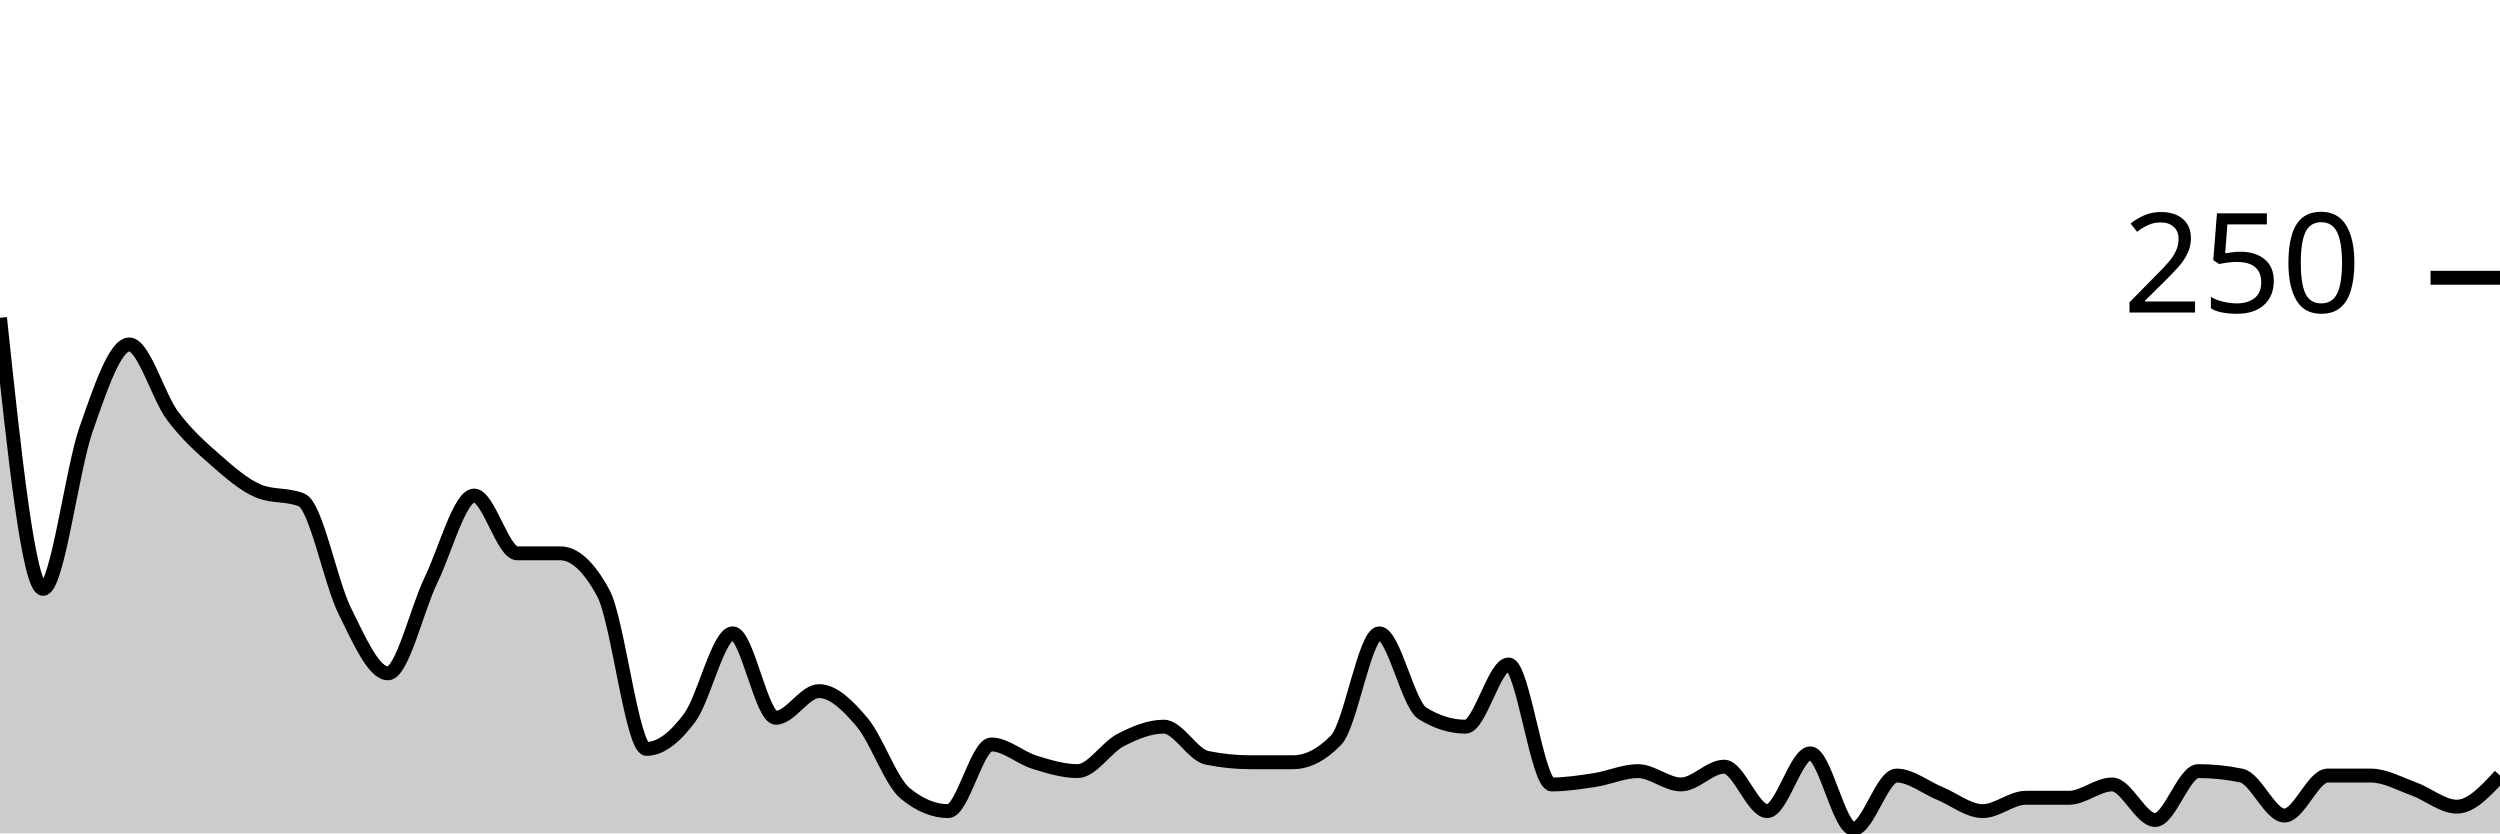
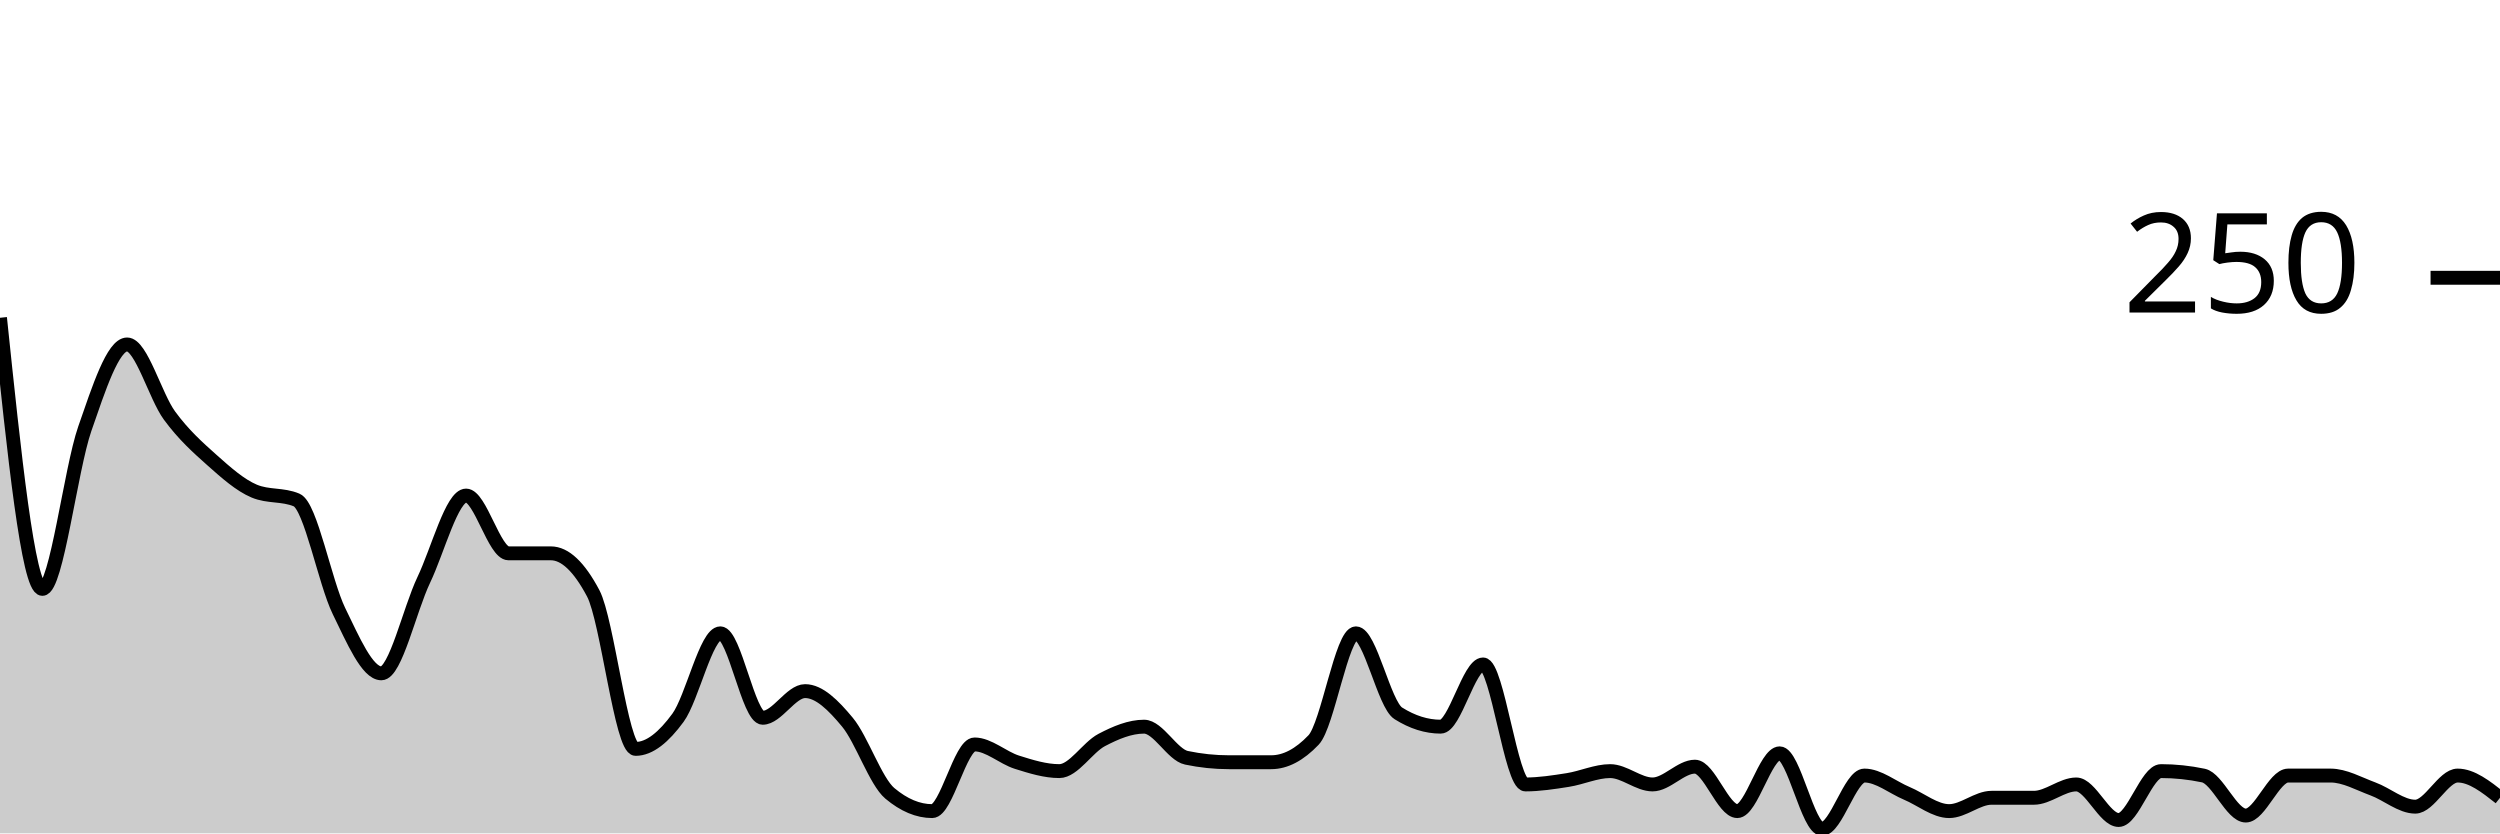
<svg xmlns="http://www.w3.org/2000/svg" viewBox="0 0 180 60">
  <g transform="translate(0,20)">
-     <path class="area" fill="rgba(0, 0, 0, 0.2)" d="M0,2.88C1.034,12.64,2.069,22.4,3.103,22.4C4.138,22.4,5.172,13.813,6.207,10.88C7.241,7.947,8.276,4.8,9.31,4.8C10.345,4.8,11.379,8.533,12.414,9.92C13.448,11.307,14.483,12.213,15.517,13.12C16.552,14.027,17.586,14.933,18.621,15.36C19.655,15.787,20.69,15.573,21.724,16C22.759,16.427,23.793,21.92,24.828,24C25.862,26.08,26.897,28.48,27.931,28.48C28.966,28.48,30,23.893,31.034,21.76C32.069,19.627,33.103,15.68,34.138,15.68C35.172,15.68,36.207,19.84,37.241,19.84C38.276,19.84,39.31,19.84,40.345,19.84C41.379,19.84,42.414,20.8,43.448,22.72C44.483,24.64,45.517,33.92,46.552,33.92C47.586,33.92,48.621,33.067,49.655,31.68C50.69,30.293,51.724,25.6,52.759,25.6C53.793,25.6,54.828,31.68,55.862,31.68C56.897,31.68,57.931,29.76,58.966,29.76C60,29.76,61.034,30.773,62.069,32C63.103,33.227,64.138,36.267,65.172,37.12C66.207,37.973,67.241,38.4,68.276,38.4C69.31,38.4,70.345,33.6,71.379,33.6C72.414,33.6,73.448,34.56,74.483,34.88C75.517,35.2,76.552,35.52,77.586,35.52C78.621,35.52,79.655,33.813,80.69,33.28C81.724,32.747,82.759,32.32,83.793,32.32C84.828,32.32,85.862,34.347,86.897,34.56C87.931,34.773,88.966,34.88,90,34.88C91.034,34.88,92.069,34.88,93.103,34.88C94.138,34.88,95.172,34.347,96.207,33.28C97.241,32.213,98.276,25.6,99.31,25.6C100.345,25.6,101.379,30.72,102.414,31.36C103.448,32,104.483,32.32,105.517,32.32C106.552,32.32,107.586,27.84,108.621,27.84C109.655,27.84,110.69,36.48,111.724,36.48C112.759,36.48,113.793,36.32,114.828,36.16C115.862,36,116.897,35.52,117.931,35.52C118.966,35.52,120,36.48,121.034,36.48C122.069,36.48,123.103,35.2,124.138,35.2C125.172,35.2,126.207,38.4,127.241,38.4C128.276,38.4,129.31,34.24,130.345,34.24C131.379,34.24,132.414,39.68,133.448,39.68C134.483,39.68,135.517,35.84,136.552,35.84C137.586,35.84,138.621,36.693,139.655,37.12C140.69,37.547,141.724,38.4,142.759,38.4C143.793,38.4,144.828,37.44,145.862,37.44C146.897,37.44,147.931,37.44,148.966,37.44C150,37.44,151.034,36.48,152.069,36.48C153.103,36.48,154.138,39.04,155.172,39.04C156.207,39.04,157.241,35.52,158.276,35.52C159.31,35.52,160.345,35.627,161.379,35.84C162.414,36.053,163.448,38.72,164.483,38.72C165.517,38.72,166.552,35.84,167.586,35.84C168.621,35.84,169.655,35.84,170.69,35.84C171.724,35.84,172.759,36.427,173.793,36.8C174.828,37.173,175.862,38.08,176.897,38.08C177.931,38.08,178.966,36.96,180,35.84L180,40C178.966,40,177.931,40,176.897,40C175.862,40,174.828,40,173.793,40C172.759,40,171.724,40,170.69,40C169.655,40,168.621,40,167.586,40C166.552,40,165.517,40,164.483,40C163.448,40,162.414,40,161.379,40C160.345,40,159.31,40,158.276,40C157.241,40,156.207,40,155.172,40C154.138,40,153.103,40,152.069,40C151.034,40,150,40,148.966,40C147.931,40,146.897,40,145.862,40C144.828,40,143.793,40,142.759,40C141.724,40,140.69,40,139.655,40C138.621,40,137.586,40,136.552,40C135.517,40,134.483,40,133.448,40C132.414,40,131.379,40,130.345,40C129.31,40,128.276,40,127.241,40C126.207,40,125.172,40,124.138,40C123.103,40,122.069,40,121.034,40C120,40,118.966,40,117.931,40C116.897,40,115.862,40,114.828,40C113.793,40,112.759,40,111.724,40C110.69,40,109.655,40,108.621,40C107.586,40,106.552,40,105.517,40C104.483,40,103.448,40,102.414,40C101.379,40,100.345,40,99.31,40C98.276,40,97.241,40,96.207,40C95.172,40,94.138,40,93.103,40C92.069,40,91.034,40,90,40C88.966,40,87.931,40,86.897,40C85.862,40,84.828,40,83.793,40C82.759,40,81.724,40,80.69,40C79.655,40,78.621,40,77.586,40C76.552,40,75.517,40,74.483,40C73.448,40,72.414,40,71.379,40C70.345,40,69.31,40,68.276,40C67.241,40,66.207,40,65.172,40C64.138,40,63.103,40,62.069,40C61.034,40,60,40,58.966,40C57.931,40,56.897,40,55.862,40C54.828,40,53.793,40,52.759,40C51.724,40,50.69,40,49.655,40C48.621,40,47.586,40,46.552,40C45.517,40,44.483,40,43.448,40C42.414,40,41.379,40,40.345,40C39.31,40,38.276,40,37.241,40C36.207,40,35.172,40,34.138,40C33.103,40,32.069,40,31.034,40C30,40,28.966,40,27.931,40C26.897,40,25.862,40,24.828,40C23.793,40,22.759,40,21.724,40C20.69,40,19.655,40,18.621,40C17.586,40,16.552,40,15.517,40C14.483,40,13.448,40,12.414,40C11.379,40,10.345,40,9.31,40C8.276,40,7.241,40,6.207,40C5.172,40,4.138,40,3.103,40C2.069,40,1.034,40,0,40Z" />
-     <path class="line" stroke="black" fill="none" d="M0,2.88C1.034,12.64,2.069,22.4,3.103,22.4C4.138,22.4,5.172,13.813,6.207,10.88C7.241,7.947,8.276,4.8,9.31,4.8C10.345,4.8,11.379,8.533,12.414,9.92C13.448,11.307,14.483,12.213,15.517,13.12C16.552,14.027,17.586,14.933,18.621,15.36C19.655,15.787,20.69,15.573,21.724,16C22.759,16.427,23.793,21.92,24.828,24C25.862,26.08,26.897,28.48,27.931,28.48C28.966,28.48,30,23.893,31.034,21.76C32.069,19.627,33.103,15.68,34.138,15.68C35.172,15.68,36.207,19.84,37.241,19.84C38.276,19.84,39.31,19.84,40.345,19.84C41.379,19.84,42.414,20.8,43.448,22.72C44.483,24.64,45.517,33.92,46.552,33.92C47.586,33.92,48.621,33.067,49.655,31.68C50.69,30.293,51.724,25.6,52.759,25.6C53.793,25.6,54.828,31.68,55.862,31.68C56.897,31.68,57.931,29.76,58.966,29.76C60,29.76,61.034,30.773,62.069,32C63.103,33.227,64.138,36.267,65.172,37.12C66.207,37.973,67.241,38.4,68.276,38.4C69.31,38.4,70.345,33.6,71.379,33.6C72.414,33.6,73.448,34.56,74.483,34.88C75.517,35.2,76.552,35.52,77.586,35.52C78.621,35.52,79.655,33.813,80.69,33.28C81.724,32.747,82.759,32.32,83.793,32.32C84.828,32.32,85.862,34.347,86.897,34.56C87.931,34.773,88.966,34.88,90,34.88C91.034,34.88,92.069,34.88,93.103,34.88C94.138,34.88,95.172,34.347,96.207,33.28C97.241,32.213,98.276,25.6,99.31,25.6C100.345,25.6,101.379,30.72,102.414,31.36C103.448,32,104.483,32.32,105.517,32.32C106.552,32.32,107.586,27.84,108.621,27.84C109.655,27.84,110.69,36.48,111.724,36.48C112.759,36.48,113.793,36.32,114.828,36.16C115.862,36,116.897,35.52,117.931,35.52C118.966,35.52,120,36.48,121.034,36.48C122.069,36.48,123.103,35.2,124.138,35.2C125.172,35.2,126.207,38.4,127.241,38.4C128.276,38.4,129.31,34.24,130.345,34.24C131.379,34.24,132.414,39.68,133.448,39.68C134.483,39.68,135.517,35.84,136.552,35.84C137.586,35.84,138.621,36.693,139.655,37.12C140.69,37.547,141.724,38.4,142.759,38.4C143.793,38.4,144.828,37.44,145.862,37.44C146.897,37.44,147.931,37.44,148.966,37.44C150,37.44,151.034,36.48,152.069,36.48C153.103,36.48,154.138,39.04,155.172,39.04C156.207,39.04,157.241,35.52,158.276,35.52C159.31,35.52,160.345,35.627,161.379,35.84C162.414,36.053,163.448,38.72,164.483,38.72C165.517,38.72,166.552,35.84,167.586,35.84C168.621,35.84,169.655,35.84,170.69,35.84C171.724,35.84,172.759,36.427,173.793,36.8C174.828,37.173,175.862,38.08,176.897,38.08C177.931,38.08,178.966,36.96,180,35.84" />
+     <path class="area" fill="rgba(0, 0, 0, 0.2)" d="M0,2.88C1.017,12.64,2.034,22.4,3.051,22.4C4.068,22.4,5.085,13.813,6.102,10.88C7.119,7.947,8.136,4.8,9.153,4.8C10.169,4.8,11.186,8.533,12.203,9.92C13.22,11.307,14.237,12.213,15.254,13.12C16.271,14.027,17.288,14.933,18.305,15.36C19.322,15.787,20.339,15.573,21.356,16C22.373,16.427,23.39,21.92,24.407,24C25.424,26.08,26.441,28.48,27.458,28.48C28.475,28.48,29.492,23.893,30.508,21.76C31.525,19.627,32.542,15.68,33.559,15.68C34.576,15.68,35.593,19.84,36.61,19.84C37.627,19.84,38.644,19.84,39.661,19.84C40.678,19.84,41.695,20.8,42.712,22.72C43.729,24.64,44.746,33.92,45.763,33.92C46.78,33.92,47.797,33.067,48.814,31.68C49.831,30.293,50.847,25.6,51.864,25.6C52.881,25.6,53.898,31.68,54.915,31.68C55.932,31.68,56.949,29.76,57.966,29.76C58.983,29.76,60,30.773,61.017,32C62.034,33.227,63.051,36.267,64.068,37.12C65.085,37.973,66.102,38.4,67.119,38.4C68.136,38.4,69.153,33.6,70.169,33.6C71.186,33.6,72.203,34.56,73.22,34.88C74.237,35.2,75.254,35.52,76.271,35.52C77.288,35.52,78.305,33.813,79.322,33.28C80.339,32.747,81.356,32.32,82.373,32.32C83.39,32.32,84.407,34.347,85.424,34.56C86.441,34.773,87.458,34.88,88.475,34.88C89.492,34.88,90.508,34.88,91.525,34.88C92.542,34.88,93.559,34.347,94.576,33.28C95.593,32.213,96.61,25.6,97.627,25.6C98.644,25.6,99.661,30.72,100.678,31.36C101.695,32,102.712,32.32,103.729,32.32C104.746,32.32,105.763,27.84,106.78,27.84C107.797,27.84,108.814,36.48,109.831,36.48C110.847,36.48,111.864,36.32,112.881,36.16C113.898,36,114.915,35.52,115.932,35.52C116.949,35.52,117.966,36.48,118.983,36.48C120,36.48,121.017,35.2,122.034,35.2C123.051,35.2,124.068,38.4,125.085,38.4C126.102,38.4,127.119,34.24,128.136,34.24C129.153,34.24,130.169,39.68,131.186,39.68C132.203,39.68,133.22,35.84,134.237,35.84C135.254,35.84,136.271,36.693,137.288,37.12C138.305,37.547,139.322,38.4,140.339,38.4C141.356,38.4,142.373,37.44,143.39,37.44C144.407,37.44,145.424,37.44,146.441,37.44C147.458,37.44,148.475,36.48,149.492,36.48C150.508,36.48,151.525,39.04,152.542,39.04C153.559,39.04,154.576,35.52,155.593,35.52C156.61,35.52,157.627,35.627,158.644,35.84C159.661,36.053,160.678,38.72,161.695,38.72C162.712,38.72,163.729,35.84,164.746,35.84C165.763,35.84,166.78,35.84,167.797,35.84C168.814,35.84,169.831,36.427,170.847,36.8C171.864,37.173,172.881,38.08,173.898,38.08C174.915,38.08,175.932,35.84,176.949,35.84C177.966,35.84,178.983,36.64,180,37.44L180,40C178.983,40,177.966,40,176.949,40C175.932,40,174.915,40,173.898,40C172.881,40,171.864,40,170.847,40C169.831,40,168.814,40,167.797,40C166.78,40,165.763,40,164.746,40C163.729,40,162.712,40,161.695,40C160.678,40,159.661,40,158.644,40C157.627,40,156.61,40,155.593,40C154.576,40,153.559,40,152.542,40C151.525,40,150.508,40,149.492,40C148.475,40,147.458,40,146.441,40C145.424,40,144.407,40,143.39,40C142.373,40,141.356,40,140.339,40C139.322,40,138.305,40,137.288,40C136.271,40,135.254,40,134.237,40C133.22,40,132.203,40,131.186,40C130.169,40,129.153,40,128.136,40C127.119,40,126.102,40,125.085,40C124.068,40,123.051,40,122.034,40C121.017,40,120,40,118.983,40C117.966,40,116.949,40,115.932,40C114.915,40,113.898,40,112.881,40C111.864,40,110.847,40,109.831,40C108.814,40,107.797,40,106.78,40C105.763,40,104.746,40,103.729,40C102.712,40,101.695,40,100.678,40C99.661,40,98.644,40,97.627,40C96.61,40,95.593,40,94.576,40C93.559,40,92.542,40,91.525,40C90.508,40,89.492,40,88.475,40C87.458,40,86.441,40,85.424,40C84.407,40,83.39,40,82.373,40C81.356,40,80.339,40,79.322,40C78.305,40,77.288,40,76.271,40C75.254,40,74.237,40,73.22,40C72.203,40,71.186,40,70.169,40C69.153,40,68.136,40,67.119,40C66.102,40,65.085,40,64.068,40C63.051,40,62.034,40,61.017,40C60,40,58.983,40,57.966,40C56.949,40,55.932,40,54.915,40C53.898,40,52.881,40,51.864,40C50.847,40,49.831,40,48.814,40C47.797,40,46.78,40,45.763,40C44.746,40,43.729,40,42.712,40C41.695,40,40.678,40,39.661,40C38.644,40,37.627,40,36.61,40C35.593,40,34.576,40,33.559,40C32.542,40,31.525,40,30.508,40C29.492,40,28.475,40,27.458,40C26.441,40,25.424,40,24.407,40C23.39,40,22.373,40,21.356,40C20.339,40,19.322,40,18.305,40C17.288,40,16.271,40,15.254,40C14.237,40,13.22,40,12.203,40C11.186,40,10.169,40,9.153,40C8.136,40,7.119,40,6.102,40C5.085,40,4.068,40,3.051,40C2.034,40,1.017,40,0,40Z" />
+     <path class="line" stroke="black" fill="none" d="M0,2.88C1.017,12.64,2.034,22.4,3.051,22.4C4.068,22.4,5.085,13.813,6.102,10.88C7.119,7.947,8.136,4.8,9.153,4.8C10.169,4.8,11.186,8.533,12.203,9.92C13.22,11.307,14.237,12.213,15.254,13.12C16.271,14.027,17.288,14.933,18.305,15.36C19.322,15.787,20.339,15.573,21.356,16C22.373,16.427,23.39,21.92,24.407,24C25.424,26.08,26.441,28.48,27.458,28.48C28.475,28.48,29.492,23.893,30.508,21.76C31.525,19.627,32.542,15.68,33.559,15.68C34.576,15.68,35.593,19.84,36.61,19.84C37.627,19.84,38.644,19.84,39.661,19.84C40.678,19.84,41.695,20.8,42.712,22.72C43.729,24.64,44.746,33.92,45.763,33.92C46.78,33.92,47.797,33.067,48.814,31.68C49.831,30.293,50.847,25.6,51.864,25.6C52.881,25.6,53.898,31.68,54.915,31.68C55.932,31.68,56.949,29.76,57.966,29.76C58.983,29.76,60,30.773,61.017,32C62.034,33.227,63.051,36.267,64.068,37.12C65.085,37.973,66.102,38.4,67.119,38.4C68.136,38.4,69.153,33.6,70.169,33.6C71.186,33.6,72.203,34.56,73.22,34.88C74.237,35.2,75.254,35.52,76.271,35.52C77.288,35.52,78.305,33.813,79.322,33.28C80.339,32.747,81.356,32.32,82.373,32.32C83.39,32.32,84.407,34.347,85.424,34.56C86.441,34.773,87.458,34.88,88.475,34.88C89.492,34.88,90.508,34.88,91.525,34.88C92.542,34.88,93.559,34.347,94.576,33.28C95.593,32.213,96.61,25.6,97.627,25.6C98.644,25.6,99.661,30.72,100.678,31.36C101.695,32,102.712,32.32,103.729,32.32C104.746,32.32,105.763,27.84,106.78,27.84C107.797,27.84,108.814,36.48,109.831,36.48C110.847,36.48,111.864,36.32,112.881,36.16C113.898,36,114.915,35.52,115.932,35.52C116.949,35.52,117.966,36.48,118.983,36.48C120,36.48,121.017,35.2,122.034,35.2C123.051,35.2,124.068,38.4,125.085,38.4C126.102,38.4,127.119,34.24,128.136,34.24C129.153,34.24,130.169,39.68,131.186,39.68C132.203,39.68,133.22,35.84,134.237,35.84C135.254,35.84,136.271,36.693,137.288,37.12C138.305,37.547,139.322,38.4,140.339,38.4C141.356,38.4,142.373,37.44,143.39,37.44C144.407,37.44,145.424,37.44,146.441,37.44C147.458,37.44,148.475,36.48,149.492,36.48C150.508,36.48,151.525,39.04,152.542,39.04C153.559,39.04,154.576,35.52,155.593,35.52C156.61,35.52,157.627,35.627,158.644,35.84C159.661,36.053,160.678,38.72,161.695,38.72C162.712,38.72,163.729,35.84,164.746,35.84C165.763,35.84,166.78,35.84,167.797,35.84C168.814,35.84,169.831,36.427,170.847,36.8C171.864,37.173,172.881,38.08,173.898,38.08C174.915,38.08,175.932,35.84,176.949,35.84C177.966,35.84,178.983,36.64,180,37.44" />
    <path class="axis-ceiling" stroke-width="1" stroke="black" fill="none" d="M175,0L180,0" />
    <text class="axis-ceiling-label" font-family="sans-serif" text-anchor="end" font-size="10px" x="170" y="2.5">250</text>
  </g>
</svg>
